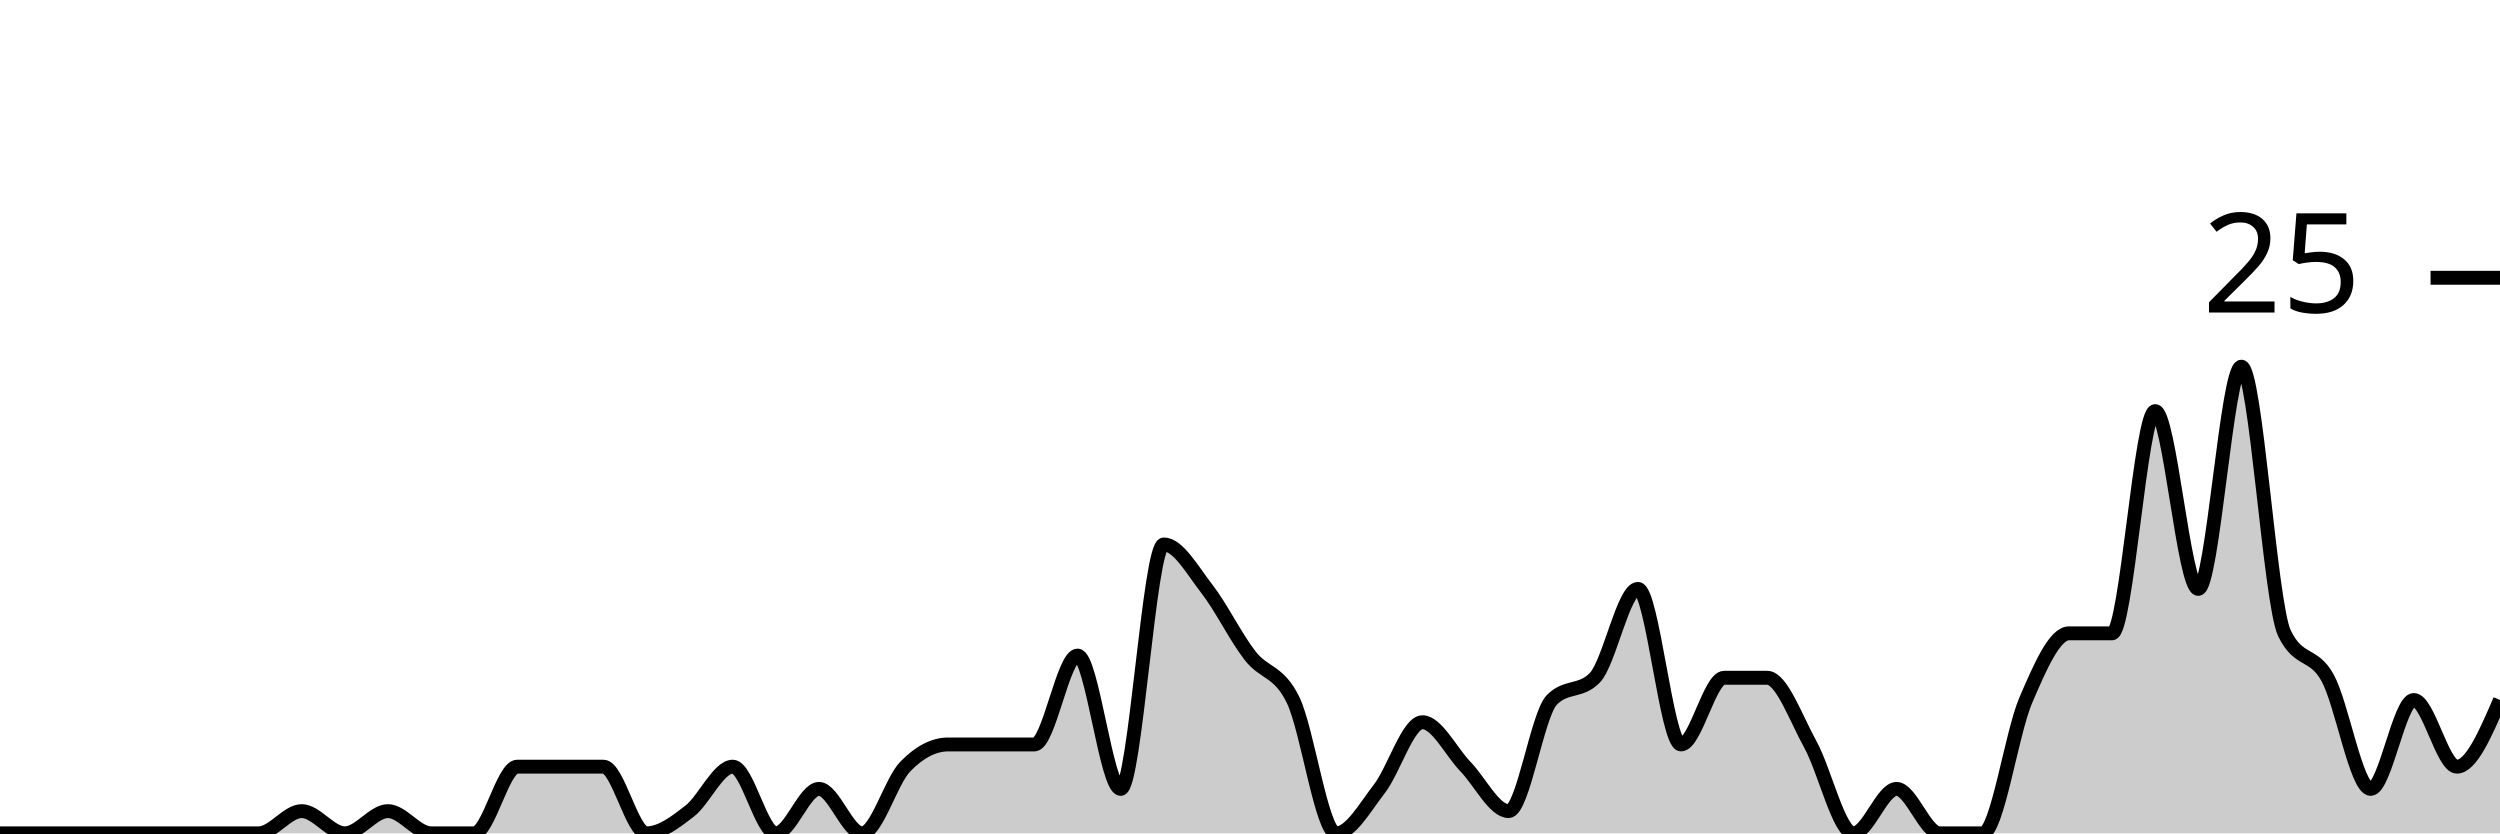
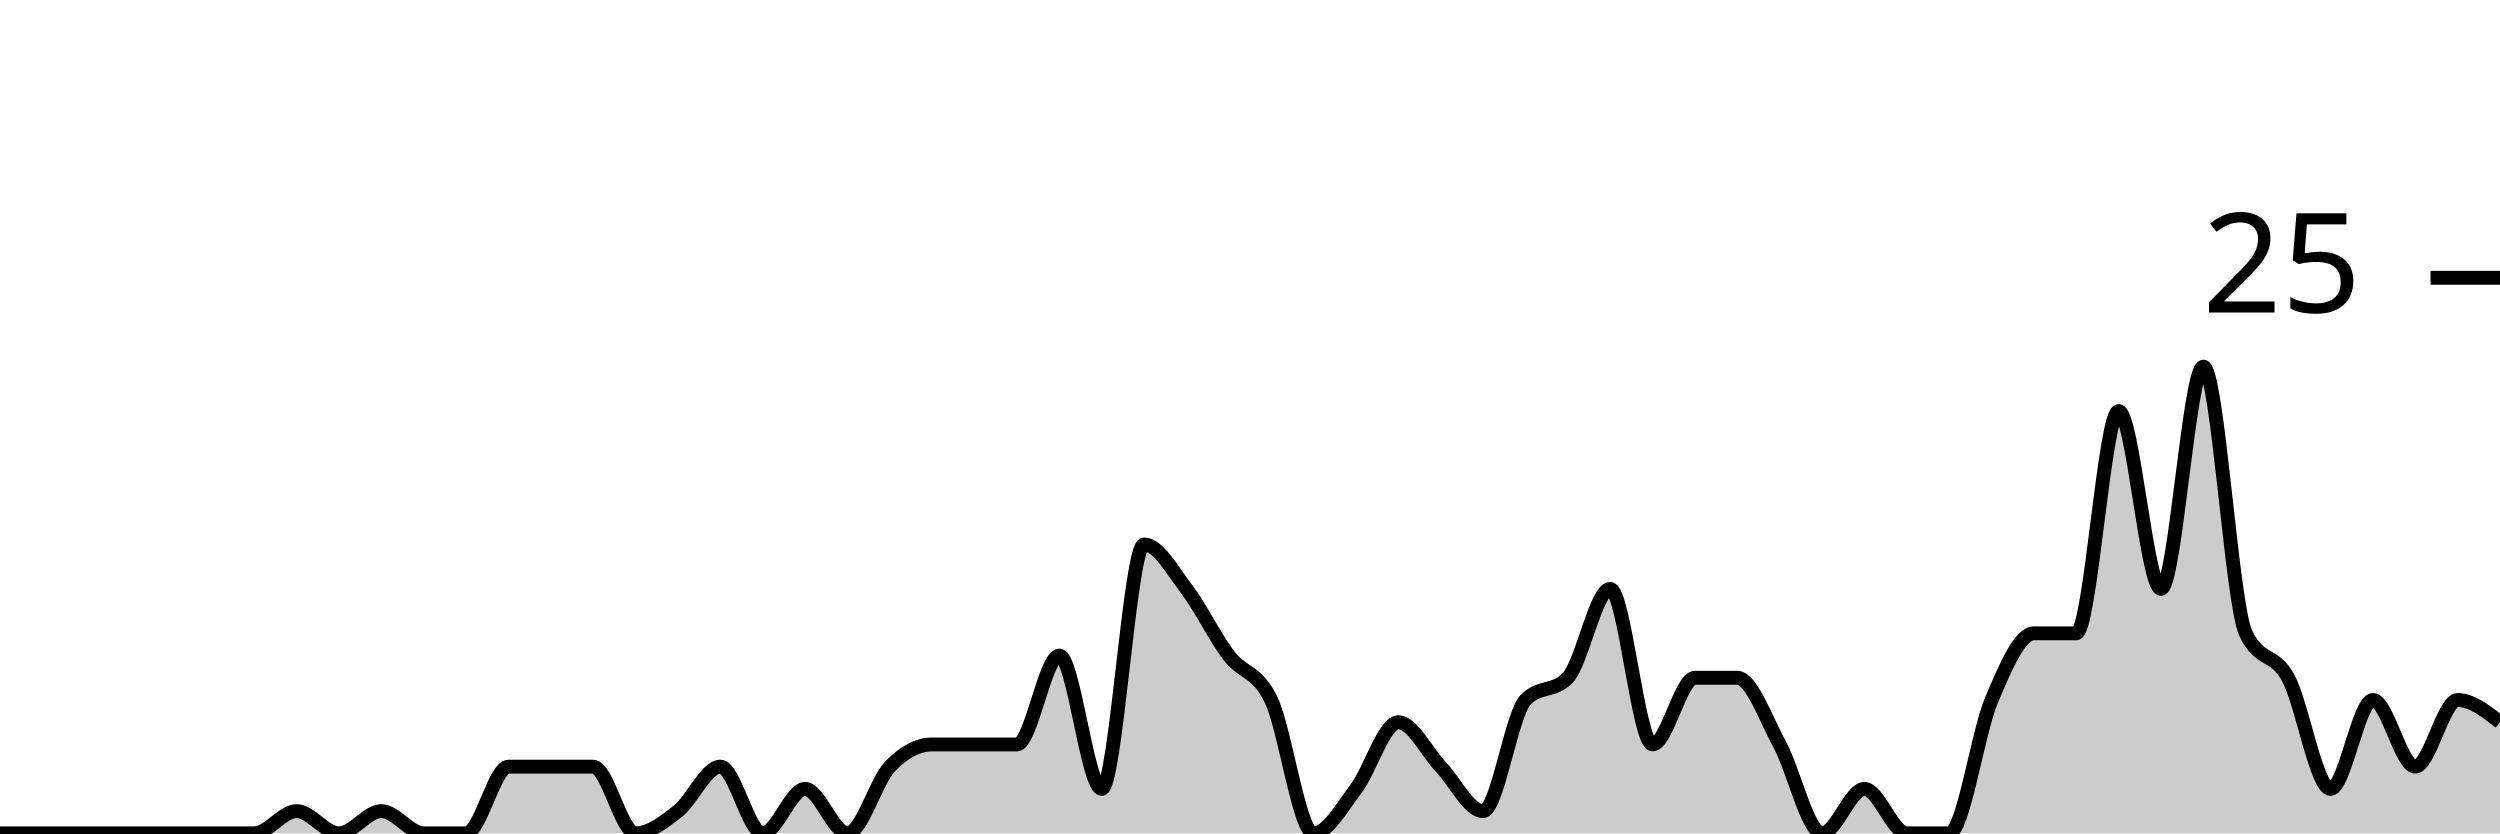
<svg xmlns="http://www.w3.org/2000/svg" viewBox="0 0 180 60">
  <g transform="translate(0,20)">
-     <path class="area" fill="rgba(0, 0, 0, 0.2)" d="M0,40C1.034,40,2.069,40,3.103,40C4.138,40,5.172,40,6.207,40C7.241,40,8.276,40,9.31,40C10.345,40,11.379,40,12.414,40C13.448,40,14.483,40,15.517,40C16.552,40,17.586,40,18.621,40C19.655,40,20.69,38.4,21.724,38.4C22.759,38.4,23.793,40,24.828,40C25.862,40,26.897,38.4,27.931,38.4C28.966,38.4,30,40,31.034,40C32.069,40,33.103,40,34.138,40C35.172,40,36.207,35.2,37.241,35.2C38.276,35.2,39.31,35.2,40.345,35.2C41.379,35.2,42.414,35.2,43.448,35.2C44.483,35.2,45.517,40,46.552,40C47.586,40,48.621,39.2,49.655,38.4C50.69,37.6,51.724,35.2,52.759,35.2C53.793,35.2,54.828,40,55.862,40C56.897,40,57.931,36.8,58.966,36.8C60,36.8,61.034,40,62.069,40C63.103,40,64.138,36.267,65.172,35.2C66.207,34.133,67.241,33.6,68.276,33.6C69.31,33.6,70.345,33.6,71.379,33.6C72.414,33.6,73.448,33.6,74.483,33.6C75.517,33.6,76.552,27.2,77.586,27.2C78.621,27.2,79.655,36.8,80.69,36.8C81.724,36.8,82.759,19.2,83.793,19.2C84.828,19.2,85.862,21.067,86.897,22.4C87.931,23.733,88.966,25.867,90,27.2C91.034,28.533,92.069,28.267,93.103,30.4C94.138,32.533,95.172,40,96.207,40C97.241,40,98.276,38.133,99.31,36.8C100.345,35.467,101.379,32,102.414,32C103.448,32,104.483,34.133,105.517,35.2C106.552,36.267,107.586,38.4,108.621,38.4C109.655,38.4,110.69,31.467,111.724,30.4C112.759,29.333,113.793,29.867,114.828,28.8C115.862,27.733,116.897,22.4,117.931,22.4C118.966,22.4,120,33.6,121.034,33.6C122.069,33.6,123.103,28.8,124.138,28.8C125.172,28.8,126.207,28.8,127.241,28.8C128.276,28.8,129.31,31.733,130.345,33.6C131.379,35.467,132.414,40,133.448,40C134.483,40,135.517,36.8,136.552,36.8C137.586,36.8,138.621,40,139.655,40C140.69,40,141.724,40,142.759,40C143.793,40,144.828,32.8,145.862,30.4C146.897,28,147.931,25.6,148.966,25.6C150,25.6,151.034,25.6,152.069,25.6C153.103,25.6,154.138,9.6,155.172,9.6C156.207,9.6,157.241,22.4,158.276,22.4C159.31,22.4,160.345,6.4,161.379,6.4C162.414,6.4,163.448,23.467,164.483,25.6C165.517,27.733,166.552,26.933,167.586,28.8C168.621,30.667,169.655,36.8,170.69,36.8C171.724,36.8,172.759,30.4,173.793,30.4C174.828,30.4,175.862,35.2,176.897,35.2C177.931,35.2,178.966,32.8,180,30.4L180,40C178.966,40,177.931,40,176.897,40C175.862,40,174.828,40,173.793,40C172.759,40,171.724,40,170.69,40C169.655,40,168.621,40,167.586,40C166.552,40,165.517,40,164.483,40C163.448,40,162.414,40,161.379,40C160.345,40,159.31,40,158.276,40C157.241,40,156.207,40,155.172,40C154.138,40,153.103,40,152.069,40C151.034,40,150,40,148.966,40C147.931,40,146.897,40,145.862,40C144.828,40,143.793,40,142.759,40C141.724,40,140.69,40,139.655,40C138.621,40,137.586,40,136.552,40C135.517,40,134.483,40,133.448,40C132.414,40,131.379,40,130.345,40C129.31,40,128.276,40,127.241,40C126.207,40,125.172,40,124.138,40C123.103,40,122.069,40,121.034,40C120,40,118.966,40,117.931,40C116.897,40,115.862,40,114.828,40C113.793,40,112.759,40,111.724,40C110.69,40,109.655,40,108.621,40C107.586,40,106.552,40,105.517,40C104.483,40,103.448,40,102.414,40C101.379,40,100.345,40,99.31,40C98.276,40,97.241,40,96.207,40C95.172,40,94.138,40,93.103,40C92.069,40,91.034,40,90,40C88.966,40,87.931,40,86.897,40C85.862,40,84.828,40,83.793,40C82.759,40,81.724,40,80.69,40C79.655,40,78.621,40,77.586,40C76.552,40,75.517,40,74.483,40C73.448,40,72.414,40,71.379,40C70.345,40,69.31,40,68.276,40C67.241,40,66.207,40,65.172,40C64.138,40,63.103,40,62.069,40C61.034,40,60,40,58.966,40C57.931,40,56.897,40,55.862,40C54.828,40,53.793,40,52.759,40C51.724,40,50.69,40,49.655,40C48.621,40,47.586,40,46.552,40C45.517,40,44.483,40,43.448,40C42.414,40,41.379,40,40.345,40C39.31,40,38.276,40,37.241,40C36.207,40,35.172,40,34.138,40C33.103,40,32.069,40,31.034,40C30,40,28.966,40,27.931,40C26.897,40,25.862,40,24.828,40C23.793,40,22.759,40,21.724,40C20.69,40,19.655,40,18.621,40C17.586,40,16.552,40,15.517,40C14.483,40,13.448,40,12.414,40C11.379,40,10.345,40,9.31,40C8.276,40,7.241,40,6.207,40C5.172,40,4.138,40,3.103,40C2.069,40,1.034,40,0,40Z" />
-     <path class="line" stroke="black" fill="none" d="M0,40C1.034,40,2.069,40,3.103,40C4.138,40,5.172,40,6.207,40C7.241,40,8.276,40,9.31,40C10.345,40,11.379,40,12.414,40C13.448,40,14.483,40,15.517,40C16.552,40,17.586,40,18.621,40C19.655,40,20.69,38.4,21.724,38.4C22.759,38.4,23.793,40,24.828,40C25.862,40,26.897,38.4,27.931,38.4C28.966,38.4,30,40,31.034,40C32.069,40,33.103,40,34.138,40C35.172,40,36.207,35.2,37.241,35.2C38.276,35.2,39.31,35.2,40.345,35.2C41.379,35.2,42.414,35.2,43.448,35.2C44.483,35.2,45.517,40,46.552,40C47.586,40,48.621,39.2,49.655,38.4C50.69,37.6,51.724,35.2,52.759,35.2C53.793,35.2,54.828,40,55.862,40C56.897,40,57.931,36.8,58.966,36.8C60,36.8,61.034,40,62.069,40C63.103,40,64.138,36.267,65.172,35.2C66.207,34.133,67.241,33.6,68.276,33.6C69.31,33.6,70.345,33.6,71.379,33.6C72.414,33.6,73.448,33.6,74.483,33.6C75.517,33.6,76.552,27.2,77.586,27.2C78.621,27.2,79.655,36.8,80.69,36.8C81.724,36.8,82.759,19.2,83.793,19.2C84.828,19.2,85.862,21.067,86.897,22.4C87.931,23.733,88.966,25.867,90,27.2C91.034,28.533,92.069,28.267,93.103,30.4C94.138,32.533,95.172,40,96.207,40C97.241,40,98.276,38.133,99.31,36.8C100.345,35.467,101.379,32,102.414,32C103.448,32,104.483,34.133,105.517,35.2C106.552,36.267,107.586,38.4,108.621,38.4C109.655,38.4,110.69,31.467,111.724,30.4C112.759,29.333,113.793,29.867,114.828,28.8C115.862,27.733,116.897,22.4,117.931,22.4C118.966,22.4,120,33.6,121.034,33.6C122.069,33.6,123.103,28.8,124.138,28.8C125.172,28.8,126.207,28.8,127.241,28.8C128.276,28.8,129.31,31.733,130.345,33.6C131.379,35.467,132.414,40,133.448,40C134.483,40,135.517,36.8,136.552,36.8C137.586,36.8,138.621,40,139.655,40C140.69,40,141.724,40,142.759,40C143.793,40,144.828,32.8,145.862,30.4C146.897,28,147.931,25.6,148.966,25.6C150,25.6,151.034,25.6,152.069,25.6C153.103,25.6,154.138,9.6,155.172,9.6C156.207,9.6,157.241,22.4,158.276,22.4C159.31,22.4,160.345,6.4,161.379,6.4C162.414,6.4,163.448,23.467,164.483,25.6C165.517,27.733,166.552,26.933,167.586,28.8C168.621,30.667,169.655,36.8,170.69,36.8C171.724,36.8,172.759,30.4,173.793,30.4C174.828,30.4,175.862,35.2,176.897,35.2C177.931,35.2,178.966,32.8,180,30.4" />
+     <path class="area" fill="rgba(0, 0, 0, 0.2)" d="M0,40C1.017,40,2.034,40,3.051,40C4.068,40,5.085,40,6.102,40C7.119,40,8.136,40,9.153,40C10.169,40,11.186,40,12.203,40C13.22,40,14.237,40,15.254,40C16.271,40,17.288,40,18.305,40C19.322,40,20.339,38.4,21.356,38.4C22.373,38.4,23.39,40,24.407,40C25.424,40,26.441,38.4,27.458,38.4C28.475,38.4,29.492,40,30.508,40C31.525,40,32.542,40,33.559,40C34.576,40,35.593,35.2,36.61,35.2C37.627,35.2,38.644,35.2,39.661,35.2C40.678,35.2,41.695,35.2,42.712,35.2C43.729,35.2,44.746,40,45.763,40C46.78,40,47.797,39.2,48.814,38.4C49.831,37.6,50.847,35.2,51.864,35.2C52.881,35.2,53.898,40,54.915,40C55.932,40,56.949,36.8,57.966,36.8C58.983,36.8,60,40,61.017,40C62.034,40,63.051,36.267,64.068,35.2C65.085,34.133,66.102,33.6,67.119,33.6C68.136,33.6,69.153,33.6,70.169,33.6C71.186,33.6,72.203,33.6,73.22,33.6C74.237,33.6,75.254,27.2,76.271,27.2C77.288,27.2,78.305,36.8,79.322,36.8C80.339,36.8,81.356,19.2,82.373,19.2C83.39,19.2,84.407,21.067,85.424,22.4C86.441,23.733,87.458,25.867,88.475,27.2C89.492,28.533,90.508,28.267,91.525,30.4C92.542,32.533,93.559,40,94.576,40C95.593,40,96.61,38.133,97.627,36.8C98.644,35.467,99.661,32,100.678,32C101.695,32,102.712,34.133,103.729,35.2C104.746,36.267,105.763,38.4,106.78,38.4C107.797,38.4,108.814,31.467,109.831,30.4C110.847,29.333,111.864,29.867,112.881,28.8C113.898,27.733,114.915,22.4,115.932,22.4C116.949,22.4,117.966,33.6,118.983,33.6C120,33.6,121.017,28.8,122.034,28.8C123.051,28.8,124.068,28.8,125.085,28.8C126.102,28.8,127.119,31.733,128.136,33.6C129.153,35.467,130.169,40,131.186,40C132.203,40,133.22,36.8,134.237,36.8C135.254,36.8,136.271,40,137.288,40C138.305,40,139.322,40,140.339,40C141.356,40,142.373,32.8,143.39,30.4C144.407,28,145.424,25.6,146.441,25.6C147.458,25.6,148.475,25.6,149.492,25.6C150.508,25.6,151.525,9.6,152.542,9.6C153.559,9.6,154.576,22.4,155.593,22.4C156.61,22.4,157.627,6.4,158.644,6.4C159.661,6.4,160.678,23.467,161.695,25.6C162.712,27.733,163.729,26.933,164.746,28.8C165.763,30.667,166.78,36.8,167.797,36.8C168.814,36.8,169.831,30.4,170.847,30.4C171.864,30.4,172.881,35.2,173.898,35.2C174.915,35.2,175.932,30.4,176.949,30.4C177.966,30.4,178.983,31.2,180,32L180,40C178.983,40,177.966,40,176.949,40C175.932,40,174.915,40,173.898,40C172.881,40,171.864,40,170.847,40C169.831,40,168.814,40,167.797,40C166.78,40,165.763,40,164.746,40C163.729,40,162.712,40,161.695,40C160.678,40,159.661,40,158.644,40C157.627,40,156.61,40,155.593,40C154.576,40,153.559,40,152.542,40C151.525,40,150.508,40,149.492,40C148.475,40,147.458,40,146.441,40C145.424,40,144.407,40,143.39,40C142.373,40,141.356,40,140.339,40C139.322,40,138.305,40,137.288,40C136.271,40,135.254,40,134.237,40C133.22,40,132.203,40,131.186,40C130.169,40,129.153,40,128.136,40C127.119,40,126.102,40,125.085,40C124.068,40,123.051,40,122.034,40C121.017,40,120,40,118.983,40C117.966,40,116.949,40,115.932,40C114.915,40,113.898,40,112.881,40C111.864,40,110.847,40,109.831,40C108.814,40,107.797,40,106.78,40C105.763,40,104.746,40,103.729,40C102.712,40,101.695,40,100.678,40C99.661,40,98.644,40,97.627,40C96.61,40,95.593,40,94.576,40C93.559,40,92.542,40,91.525,40C90.508,40,89.492,40,88.475,40C87.458,40,86.441,40,85.424,40C84.407,40,83.39,40,82.373,40C81.356,40,80.339,40,79.322,40C78.305,40,77.288,40,76.271,40C75.254,40,74.237,40,73.22,40C72.203,40,71.186,40,70.169,40C69.153,40,68.136,40,67.119,40C66.102,40,65.085,40,64.068,40C63.051,40,62.034,40,61.017,40C60,40,58.983,40,57.966,40C56.949,40,55.932,40,54.915,40C53.898,40,52.881,40,51.864,40C50.847,40,49.831,40,48.814,40C47.797,40,46.78,40,45.763,40C44.746,40,43.729,40,42.712,40C41.695,40,40.678,40,39.661,40C38.644,40,37.627,40,36.61,40C35.593,40,34.576,40,33.559,40C32.542,40,31.525,40,30.508,40C29.492,40,28.475,40,27.458,40C26.441,40,25.424,40,24.407,40C23.39,40,22.373,40,21.356,40C20.339,40,19.322,40,18.305,40C17.288,40,16.271,40,15.254,40C14.237,40,13.22,40,12.203,40C11.186,40,10.169,40,9.153,40C8.136,40,7.119,40,6.102,40C5.085,40,4.068,40,3.051,40C2.034,40,1.017,40,0,40Z" />
+     <path class="line" stroke="black" fill="none" d="M0,40C1.017,40,2.034,40,3.051,40C4.068,40,5.085,40,6.102,40C7.119,40,8.136,40,9.153,40C10.169,40,11.186,40,12.203,40C13.22,40,14.237,40,15.254,40C16.271,40,17.288,40,18.305,40C19.322,40,20.339,38.4,21.356,38.4C22.373,38.4,23.39,40,24.407,40C25.424,40,26.441,38.4,27.458,38.4C28.475,38.4,29.492,40,30.508,40C31.525,40,32.542,40,33.559,40C34.576,40,35.593,35.2,36.61,35.2C37.627,35.2,38.644,35.2,39.661,35.2C40.678,35.2,41.695,35.2,42.712,35.2C43.729,35.2,44.746,40,45.763,40C46.78,40,47.797,39.2,48.814,38.4C49.831,37.6,50.847,35.2,51.864,35.2C52.881,35.2,53.898,40,54.915,40C55.932,40,56.949,36.8,57.966,36.8C58.983,36.8,60,40,61.017,40C62.034,40,63.051,36.267,64.068,35.2C65.085,34.133,66.102,33.6,67.119,33.6C68.136,33.6,69.153,33.6,70.169,33.6C71.186,33.6,72.203,33.6,73.22,33.6C74.237,33.6,75.254,27.2,76.271,27.2C77.288,27.2,78.305,36.8,79.322,36.8C80.339,36.8,81.356,19.2,82.373,19.2C83.39,19.2,84.407,21.067,85.424,22.4C86.441,23.733,87.458,25.867,88.475,27.2C89.492,28.533,90.508,28.267,91.525,30.4C92.542,32.533,93.559,40,94.576,40C95.593,40,96.61,38.133,97.627,36.8C98.644,35.467,99.661,32,100.678,32C101.695,32,102.712,34.133,103.729,35.2C104.746,36.267,105.763,38.4,106.78,38.4C107.797,38.4,108.814,31.467,109.831,30.4C110.847,29.333,111.864,29.867,112.881,28.8C113.898,27.733,114.915,22.4,115.932,22.4C116.949,22.4,117.966,33.6,118.983,33.6C120,33.6,121.017,28.8,122.034,28.8C123.051,28.8,124.068,28.8,125.085,28.8C126.102,28.8,127.119,31.733,128.136,33.6C129.153,35.467,130.169,40,131.186,40C132.203,40,133.22,36.8,134.237,36.8C135.254,36.8,136.271,40,137.288,40C138.305,40,139.322,40,140.339,40C141.356,40,142.373,32.8,143.39,30.4C144.407,28,145.424,25.6,146.441,25.6C147.458,25.6,148.475,25.6,149.492,25.6C150.508,25.6,151.525,9.6,152.542,9.6C153.559,9.6,154.576,22.4,155.593,22.4C156.61,22.4,157.627,6.4,158.644,6.4C159.661,6.4,160.678,23.467,161.695,25.6C162.712,27.733,163.729,26.933,164.746,28.8C165.763,30.667,166.78,36.8,167.797,36.8C168.814,36.8,169.831,30.4,170.847,30.4C171.864,30.4,172.881,35.2,173.898,35.2C174.915,35.2,175.932,30.4,176.949,30.4C177.966,30.4,178.983,31.2,180,32" />
    <path class="axis-ceiling" stroke-width="1" stroke="black" fill="none" d="M175,0L180,0" />
    <text class="axis-ceiling-label" font-family="sans-serif" text-anchor="end" font-size="10px" x="170" y="2.5">25</text>
  </g>
</svg>
